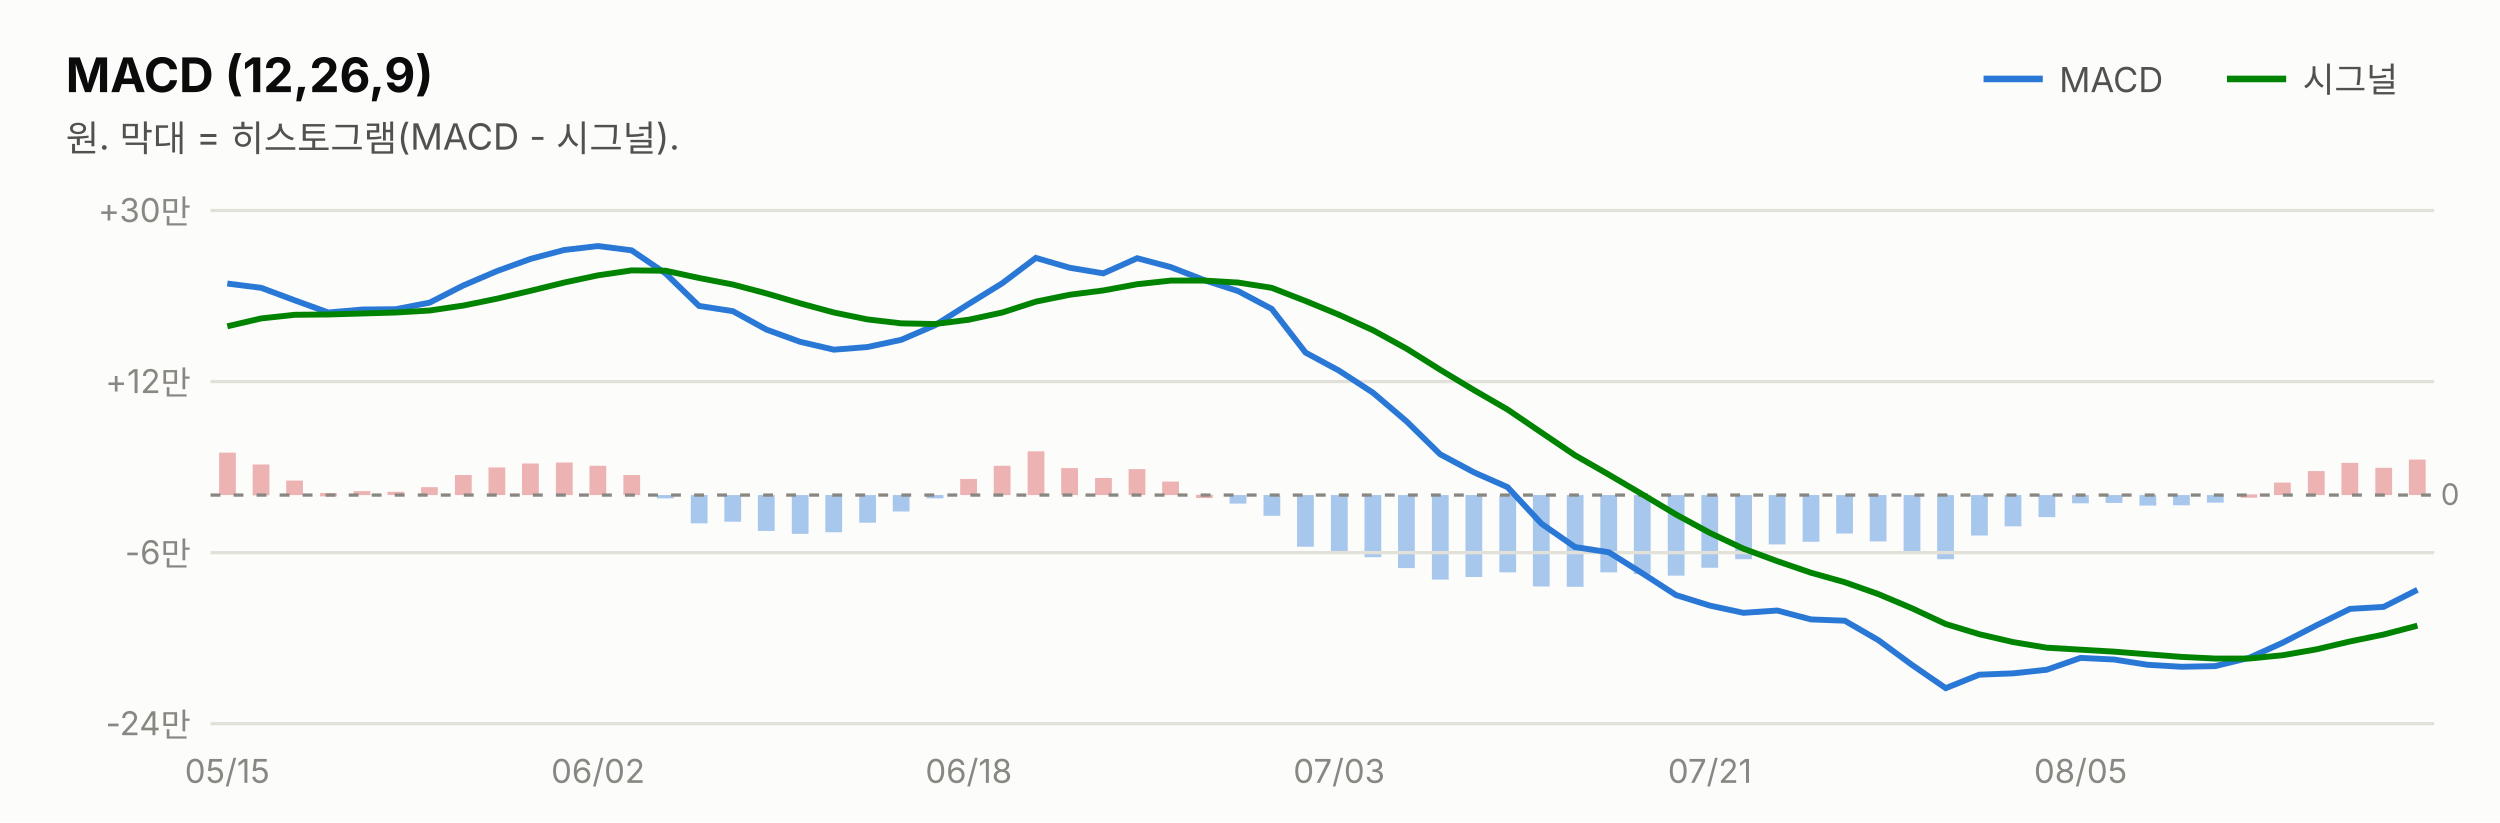
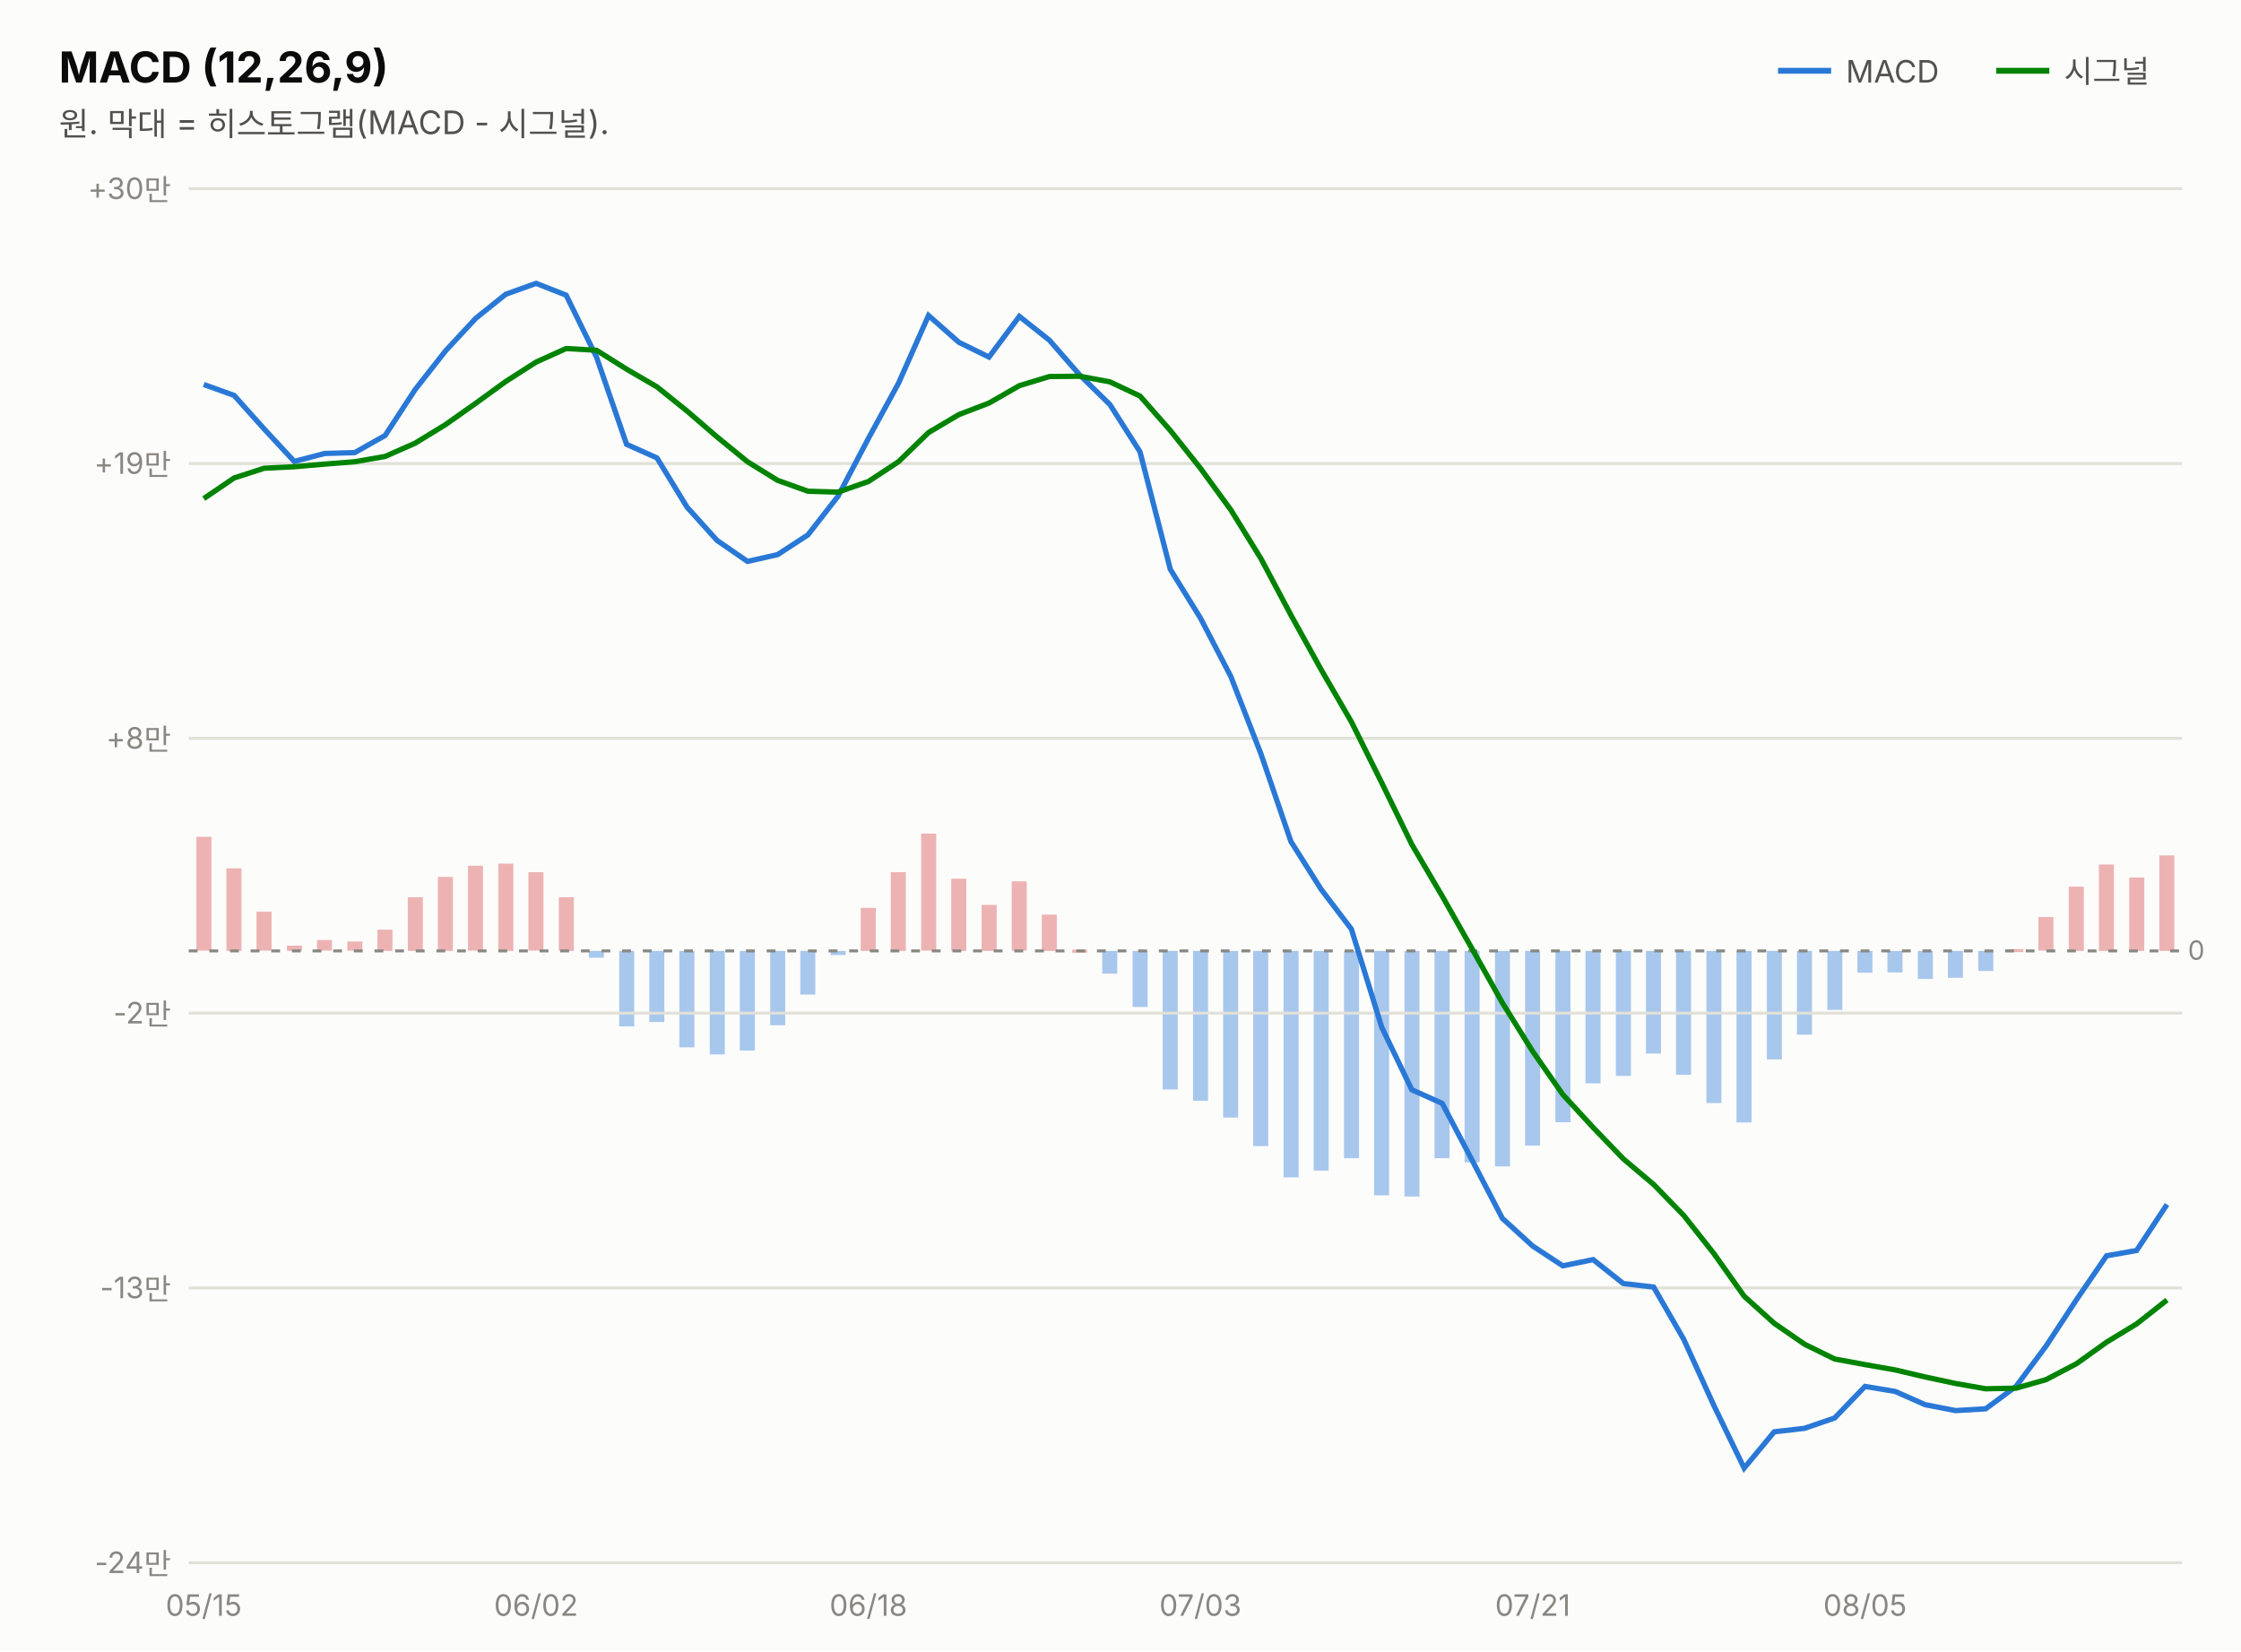
- <svg xmlns="http://www.w3.org/2000/svg" width="760" height="250" viewBox="0 0 760 250" font-family="system-ui,-apple-system,&quot;Segoe UI&quot;,&quot;Malgun Gothic&quot;,&quot;Apple SD Gothic Neo&quot;,sans-serif">
-   <rect width="760" height="250" fill="#fcfcfb" />
+ <svg xmlns="http://www.w3.org/2000/svg" width="760" height="560" viewBox="0 0 760 560" font-family="system-ui,-apple-system,&quot;Segoe UI&quot;,&quot;Malgun Gothic&quot;,&quot;Apple SD Gothic Neo&quot;,sans-serif">
+   <rect width="760" height="560" fill="#fcfcfb" />
  <text x="20" y="28" font-size="14.5" font-weight="700" fill="#0b0b0b">MACD (12,26,9)</text>
  <text x="20" y="46" font-size="11" fill="#52514e">원. 막대 = 히스토그램(MACD - 시그널).</text>
  <line x1="603" y1="24" x2="621" y2="24" stroke="#2a78d6" stroke-width="2" />
  <text x="626" y="28" font-size="10.5" fill="#52514e">MACD</text>
-   <rect x="732.3" y="139.7" width="5.1" height="10.8" fill="#d64545" opacity="0.4" />
-   <rect x="722.1" y="142.2" width="5.1" height="8.3" fill="#d64545" opacity="0.4" />
-   <rect x="711.8" y="140.7" width="5.1" height="9.8" fill="#d64545" opacity="0.4" />
-   <rect x="701.6" y="143.2" width="5.1" height="7.3" fill="#d64545" opacity="0.4" />
-   <rect x="691.3" y="146.7" width="5.1" height="3.8" fill="#d64545" opacity="0.4" />
-   <rect x="681.1" y="150.3" width="5.1" height="1.0" fill="#d64545" opacity="0.4" />
-   <rect x="670.9" y="150.5" width="5.1" height="2.3" fill="#2a78d6" opacity="0.4" />
-   <rect x="660.6" y="150.5" width="5.1" height="3.1" fill="#2a78d6" opacity="0.4" />
-   <rect x="650.4" y="150.5" width="5.1" height="3.2" fill="#2a78d6" opacity="0.4" />
-   <rect x="640.1" y="150.5" width="5.1" height="2.4" fill="#2a78d6" opacity="0.4" />
-   <rect x="629.9" y="150.5" width="5.1" height="2.5" fill="#2a78d6" opacity="0.4" />
-   <rect x="619.7" y="150.5" width="5.1" height="6.7" fill="#2a78d6" opacity="0.4" />
-   <rect x="609.4" y="150.5" width="5.1" height="9.5" fill="#2a78d6" opacity="0.4" />
-   <rect x="599.2" y="150.5" width="5.1" height="12.3" fill="#2a78d6" opacity="0.4" />
-   <rect x="588.9" y="150.5" width="5.1" height="19.5" fill="#2a78d6" opacity="0.4" />
-   <rect x="578.7" y="150.5" width="5.1" height="17.3" fill="#2a78d6" opacity="0.4" />
-   <rect x="568.4" y="150.5" width="5.1" height="14.1" fill="#2a78d6" opacity="0.4" />
-   <rect x="558.2" y="150.5" width="5.1" height="11.7" fill="#2a78d6" opacity="0.4" />
-   <rect x="548.0" y="150.5" width="5.1" height="14.2" fill="#2a78d6" opacity="0.4" />
-   <rect x="537.7" y="150.5" width="5.1" height="15.0" fill="#2a78d6" opacity="0.4" />
-   <rect x="527.5" y="150.5" width="5.1" height="19.5" fill="#2a78d6" opacity="0.4" />
-   <rect x="517.2" y="150.5" width="5.1" height="22.1" fill="#2a78d6" opacity="0.4" />
-   <rect x="507.0" y="150.5" width="5.1" height="24.5" fill="#2a78d6" opacity="0.4" />
-   <rect x="496.7" y="150.5" width="5.1" height="24.0" fill="#2a78d6" opacity="0.4" />
-   <rect x="486.5" y="150.5" width="5.1" height="23.5" fill="#2a78d6" opacity="0.4" />
-   <rect x="476.3" y="150.5" width="5.1" height="27.9" fill="#2a78d6" opacity="0.4" />
-   <rect x="466.0" y="150.5" width="5.1" height="27.8" fill="#2a78d6" opacity="0.4" />
-   <rect x="455.8" y="150.5" width="5.1" height="23.5" fill="#2a78d6" opacity="0.4" />
-   <rect x="445.5" y="150.5" width="5.1" height="24.9" fill="#2a78d6" opacity="0.4" />
-   <rect x="435.3" y="150.5" width="5.1" height="25.7" fill="#2a78d6" opacity="0.4" />
-   <rect x="425.0" y="150.5" width="5.1" height="22.2" fill="#2a78d6" opacity="0.4" />
-   <rect x="414.8" y="150.5" width="5.1" height="18.9" fill="#2a78d6" opacity="0.4" />
-   <rect x="404.6" y="150.5" width="5.1" height="17.0" fill="#2a78d6" opacity="0.4" />
-   <rect x="394.3" y="150.5" width="5.1" height="15.7" fill="#2a78d6" opacity="0.4" />
-   <rect x="384.1" y="150.5" width="5.1" height="6.3" fill="#2a78d6" opacity="0.4" />
-   <rect x="373.8" y="150.5" width="5.1" height="2.6" fill="#2a78d6" opacity="0.4" />
-   <rect x="363.6" y="150.4" width="5.1" height="1.0" fill="#d64545" opacity="0.4" />
-   <rect x="353.3" y="146.4" width="5.1" height="4.1" fill="#d64545" opacity="0.4" />
-   <rect x="343.1" y="142.6" width="5.1" height="7.9" fill="#d64545" opacity="0.4" />
-   <rect x="332.9" y="145.3" width="5.1" height="5.2" fill="#d64545" opacity="0.4" />
-   <rect x="322.6" y="142.3" width="5.1" height="8.2" fill="#d64545" opacity="0.4" />
-   <rect x="312.4" y="137.2" width="5.1" height="13.3" fill="#d64545" opacity="0.4" />
-   <rect x="302.1" y="141.6" width="5.1" height="8.9" fill="#d64545" opacity="0.4" />
-   <rect x="291.9" y="145.6" width="5.1" height="4.9" fill="#d64545" opacity="0.4" />
-   <rect x="281.7" y="150.5" width="5.1" height="1.0" fill="#2a78d6" opacity="0.4" />
-   <rect x="271.4" y="150.5" width="5.1" height="5.0" fill="#2a78d6" opacity="0.4" />
-   <rect x="261.2" y="150.5" width="5.1" height="8.4" fill="#2a78d6" opacity="0.4" />
-   <rect x="250.9" y="150.5" width="5.1" height="11.3" fill="#2a78d6" opacity="0.4" />
-   <rect x="240.7" y="150.5" width="5.1" height="11.8" fill="#2a78d6" opacity="0.4" />
-   <rect x="230.4" y="150.5" width="5.1" height="10.9" fill="#2a78d6" opacity="0.4" />
-   <rect x="220.2" y="150.5" width="5.1" height="8.1" fill="#2a78d6" opacity="0.4" />
-   <rect x="210.0" y="150.5" width="5.1" height="8.6" fill="#2a78d6" opacity="0.4" />
-   <rect x="199.7" y="150.5" width="5.1" height="1.0" fill="#2a78d6" opacity="0.4" />
-   <rect x="189.5" y="144.4" width="5.1" height="6.1" fill="#d64545" opacity="0.4" />
-   <rect x="179.2" y="141.6" width="5.1" height="8.9" fill="#d64545" opacity="0.4" />
-   <rect x="169.0" y="140.6" width="5.1" height="9.9" fill="#d64545" opacity="0.4" />
-   <rect x="158.7" y="140.9" width="5.1" height="9.6" fill="#d64545" opacity="0.4" />
-   <rect x="148.5" y="142.1" width="5.1" height="8.4" fill="#d64545" opacity="0.4" />
-   <rect x="138.3" y="144.4" width="5.1" height="6.1" fill="#d64545" opacity="0.4" />
-   <rect x="128.0" y="148.1" width="5.1" height="2.4" fill="#d64545" opacity="0.4" />
-   <rect x="117.8" y="149.5" width="5.1" height="1.0" fill="#d64545" opacity="0.4" />
-   <rect x="107.5" y="149.3" width="5.1" height="1.2" fill="#d64545" opacity="0.4" />
-   <rect x="97.3" y="149.9" width="5.1" height="1.0" fill="#d64545" opacity="0.4" />
-   <rect x="87.0" y="146.1" width="5.1" height="4.4" fill="#d64545" opacity="0.4" />
-   <rect x="76.8" y="141.2" width="5.1" height="9.4" fill="#d64545" opacity="0.4" />
-   <rect x="66.6" y="137.6" width="5.1" height="12.9" fill="#d64545" opacity="0.4" />
+   <rect x="732.3" y="290.1" width="5.1" height="32.4" fill="#d64545" opacity="0.4" />
+   <rect x="722.1" y="297.6" width="5.1" height="24.9" fill="#d64545" opacity="0.4" />
+   <rect x="711.8" y="293.2" width="5.1" height="29.3" fill="#d64545" opacity="0.4" />
+   <rect x="701.6" y="300.7" width="5.1" height="21.8" fill="#d64545" opacity="0.4" />
+   <rect x="691.3" y="311.0" width="5.1" height="11.4" fill="#d64545" opacity="0.4" />
+   <rect x="681.1" y="321.9" width="5.1" height="1.0" fill="#d64545" opacity="0.4" />
+   <rect x="670.9" y="322.5" width="5.1" height="6.8" fill="#2a78d6" opacity="0.4" />
+   <rect x="660.6" y="322.5" width="5.1" height="9.1" fill="#2a78d6" opacity="0.4" />
+   <rect x="650.4" y="322.5" width="5.1" height="9.5" fill="#2a78d6" opacity="0.4" />
+   <rect x="640.1" y="322.5" width="5.1" height="7.3" fill="#2a78d6" opacity="0.4" />
+   <rect x="629.9" y="322.5" width="5.1" height="7.4" fill="#2a78d6" opacity="0.4" />
+   <rect x="619.7" y="322.5" width="5.1" height="20.0" fill="#2a78d6" opacity="0.4" />
+   <rect x="609.4" y="322.5" width="5.1" height="28.4" fill="#2a78d6" opacity="0.4" />
+   <rect x="599.2" y="322.5" width="5.1" height="36.8" fill="#2a78d6" opacity="0.4" />
+   <rect x="588.9" y="322.5" width="5.1" height="58.2" fill="#2a78d6" opacity="0.4" />
+   <rect x="578.7" y="322.5" width="5.1" height="51.6" fill="#2a78d6" opacity="0.4" />
+   <rect x="568.4" y="322.5" width="5.1" height="42.0" fill="#2a78d6" opacity="0.4" />
+   <rect x="558.2" y="322.5" width="5.1" height="34.8" fill="#2a78d6" opacity="0.4" />
+   <rect x="548.0" y="322.5" width="5.1" height="42.4" fill="#2a78d6" opacity="0.4" />
+   <rect x="537.7" y="322.5" width="5.1" height="44.9" fill="#2a78d6" opacity="0.4" />
+   <rect x="527.5" y="322.5" width="5.1" height="58.1" fill="#2a78d6" opacity="0.4" />
+   <rect x="517.2" y="322.5" width="5.1" height="66.0" fill="#2a78d6" opacity="0.4" />
+   <rect x="507.0" y="322.5" width="5.1" height="73.1" fill="#2a78d6" opacity="0.4" />
+   <rect x="496.7" y="322.5" width="5.1" height="71.7" fill="#2a78d6" opacity="0.4" />
+   <rect x="486.5" y="322.5" width="5.1" height="70.3" fill="#2a78d6" opacity="0.4" />
+   <rect x="476.3" y="322.5" width="5.1" height="83.3" fill="#2a78d6" opacity="0.4" />
+   <rect x="466.0" y="322.5" width="5.1" height="82.9" fill="#2a78d6" opacity="0.4" />
+   <rect x="455.8" y="322.5" width="5.1" height="70.3" fill="#2a78d6" opacity="0.4" />
+   <rect x="445.5" y="322.5" width="5.1" height="74.5" fill="#2a78d6" opacity="0.4" />
+   <rect x="435.3" y="322.5" width="5.1" height="76.8" fill="#2a78d6" opacity="0.4" />
+   <rect x="425.0" y="322.5" width="5.1" height="66.2" fill="#2a78d6" opacity="0.4" />
+   <rect x="414.8" y="322.5" width="5.1" height="56.5" fill="#2a78d6" opacity="0.4" />
+   <rect x="404.6" y="322.5" width="5.1" height="50.8" fill="#2a78d6" opacity="0.4" />
+   <rect x="394.3" y="322.5" width="5.1" height="47.0" fill="#2a78d6" opacity="0.4" />
+   <rect x="384.1" y="322.5" width="5.1" height="19.0" fill="#2a78d6" opacity="0.4" />
+   <rect x="373.8" y="322.5" width="5.1" height="7.7" fill="#2a78d6" opacity="0.4" />
+   <rect x="363.6" y="322.1" width="5.1" height="1.0" fill="#d64545" opacity="0.4" />
+   <rect x="353.3" y="310.2" width="5.1" height="12.3" fill="#d64545" opacity="0.4" />
+   <rect x="343.1" y="298.9" width="5.1" height="23.5" fill="#d64545" opacity="0.4" />
+   <rect x="332.9" y="306.9" width="5.1" height="15.6" fill="#d64545" opacity="0.4" />
+   <rect x="322.6" y="298.0" width="5.1" height="24.5" fill="#d64545" opacity="0.4" />
+   <rect x="312.4" y="282.7" width="5.1" height="39.7" fill="#d64545" opacity="0.4" />
+   <rect x="302.1" y="295.8" width="5.1" height="26.7" fill="#d64545" opacity="0.4" />
+   <rect x="291.9" y="307.9" width="5.1" height="14.6" fill="#d64545" opacity="0.4" />
+   <rect x="281.7" y="322.5" width="5.1" height="1.4" fill="#2a78d6" opacity="0.4" />
+   <rect x="271.4" y="322.5" width="5.1" height="14.8" fill="#2a78d6" opacity="0.4" />
+   <rect x="261.2" y="322.5" width="5.1" height="25.2" fill="#2a78d6" opacity="0.4" />
+   <rect x="250.9" y="322.5" width="5.1" height="33.8" fill="#2a78d6" opacity="0.4" />
+   <rect x="240.7" y="322.5" width="5.1" height="35.1" fill="#2a78d6" opacity="0.4" />
+   <rect x="230.4" y="322.5" width="5.1" height="32.7" fill="#2a78d6" opacity="0.4" />
+   <rect x="220.2" y="322.5" width="5.1" height="24.1" fill="#2a78d6" opacity="0.4" />
+   <rect x="210.0" y="322.5" width="5.1" height="25.6" fill="#2a78d6" opacity="0.4" />
+   <rect x="199.7" y="322.5" width="5.1" height="2.3" fill="#2a78d6" opacity="0.4" />
+   <rect x="189.5" y="304.3" width="5.1" height="18.2" fill="#d64545" opacity="0.4" />
+   <rect x="179.2" y="295.8" width="5.1" height="26.6" fill="#d64545" opacity="0.4" />
+   <rect x="169.0" y="292.9" width="5.1" height="29.6" fill="#d64545" opacity="0.4" />
+   <rect x="158.7" y="293.6" width="5.1" height="28.8" fill="#d64545" opacity="0.4" />
+   <rect x="148.5" y="297.4" width="5.1" height="25.1" fill="#d64545" opacity="0.4" />
+   <rect x="138.3" y="304.3" width="5.1" height="18.2" fill="#d64545" opacity="0.4" />
+   <rect x="128.0" y="315.3" width="5.1" height="7.2" fill="#d64545" opacity="0.4" />
+   <rect x="117.8" y="319.3" width="5.1" height="3.1" fill="#d64545" opacity="0.4" />
+   <rect x="107.5" y="318.8" width="5.1" height="3.6" fill="#d64545" opacity="0.4" />
+   <rect x="97.3" y="320.7" width="5.1" height="1.8" fill="#d64545" opacity="0.4" />
+   <rect x="87.0" y="309.2" width="5.1" height="13.2" fill="#d64545" opacity="0.4" />
+   <rect x="76.8" y="294.5" width="5.1" height="28.0" fill="#d64545" opacity="0.4" />
+   <rect x="66.6" y="283.8" width="5.1" height="38.6" fill="#d64545" opacity="0.4" />
  <line x1="677" y1="24" x2="695" y2="24" stroke="#008300" stroke-width="2" />
  <text x="700" y="28" font-size="10.5" fill="#52514e">시그널</text>
-   <line x1="64" y1="220.0" x2="740" y2="220.0" stroke="#e1e0d9" stroke-width="1" />
-   <text x="58" y="223.5" font-size="10" fill="#898781" text-anchor="end" style="font-variant-numeric:tabular-nums">-24만</text>
-   <line x1="64" y1="168.0" x2="740" y2="168.0" stroke="#e1e0d9" stroke-width="1" />
-   <text x="58" y="171.5" font-size="10" fill="#898781" text-anchor="end" style="font-variant-numeric:tabular-nums">-6만</text>
-   <line x1="64" y1="116.0" x2="740" y2="116.0" stroke="#e1e0d9" stroke-width="1" />
-   <text x="58" y="119.5" font-size="10" fill="#898781" text-anchor="end" style="font-variant-numeric:tabular-nums">+12만</text>
+   <line x1="64" y1="530.0" x2="740" y2="530.0" stroke="#e1e0d9" stroke-width="1" />
+   <text x="58" y="533.5" font-size="10" fill="#898781" text-anchor="end" style="font-variant-numeric:tabular-nums">-24만</text>
+   <line x1="64" y1="436.8" x2="740" y2="436.8" stroke="#e1e0d9" stroke-width="1" />
+   <text x="58" y="440.3" font-size="10" fill="#898781" text-anchor="end" style="font-variant-numeric:tabular-nums">-13만</text>
+   <line x1="64" y1="343.6" x2="740" y2="343.6" stroke="#e1e0d9" stroke-width="1" />
+   <text x="58" y="347.1" font-size="10" fill="#898781" text-anchor="end" style="font-variant-numeric:tabular-nums">-2만</text>
+   <line x1="64" y1="250.4" x2="740" y2="250.4" stroke="#e1e0d9" stroke-width="1" />
+   <text x="58" y="253.9" font-size="10" fill="#898781" text-anchor="end" style="font-variant-numeric:tabular-nums">+8만</text>
+   <line x1="64" y1="157.2" x2="740" y2="157.2" stroke="#e1e0d9" stroke-width="1" />
+   <text x="58" y="160.7" font-size="10" fill="#898781" text-anchor="end" style="font-variant-numeric:tabular-nums">+19만</text>
  <line x1="64" y1="64.0" x2="740" y2="64.0" stroke="#e1e0d9" stroke-width="1" />
  <text x="58" y="67.5" font-size="10" fill="#898781" text-anchor="end" style="font-variant-numeric:tabular-nums">+30만</text>
-   <line x1="64" y1="150.5" x2="740" y2="150.5" stroke="#898781" stroke-width="1" stroke-dasharray="3 4" />
-   <text x="742" y="153.5" font-size="9" fill="#898781">0</text>
-   <path d="M69.1,86.2 L79.4,87.5 L89.6,91.3 L99.8,95.0 L110.1,94.1 L120.3,94.0 L130.6,92.0 L140.8,86.8 L151.1,82.4 L161.3,78.7 L171.5,76.0 L181.8,74.8 L192.0,76.1 L202.3,83.1 L212.5,93.0 L222.8,94.6 L233.0,100.2 L243.2,103.9 L253.5,106.3 L263.7,105.5 L274.0,103.3 L284.2,98.9 L294.5,92.4 L304.7,86.1 L314.9,78.4 L325.2,81.4 L335.4,83.1 L345.7,78.5 L355.9,81.2 L366.2,85.2 L376.4,88.5 L386.6,93.9 L396.9,107.2 L407.1,112.7 L417.4,119.4 L427.6,128.1 L437.8,138.1 L448.1,143.6 L458.3,148.1 L468.6,159.2 L478.8,166.3 L489.1,167.9 L499.3,174.3 L509.5,180.9 L519.8,184.1 L530.0,186.3 L540.3,185.6 L550.5,188.3 L560.8,188.7 L571.0,194.6 L581.2,202.1 L591.5,209.2 L601.7,205.1 L612.0,204.7 L622.2,203.6 L632.5,200.0 L642.7,200.5 L652.9,202.1 L663.2,202.7 L673.4,202.5 L683.7,200.0 L693.9,195.4 L704.2,190.1 L714.4,185.1 L724.6,184.5 L734.9,179.3" fill="none" stroke="#2a78d6" stroke-width="1.8" />
-   <path d="M69.1,99.2 L79.4,96.8 L89.6,95.7 L99.8,95.6 L110.1,95.3 L120.3,95.0 L130.6,94.4 L140.8,92.9 L151.1,90.8 L161.3,88.4 L171.5,85.9 L181.8,83.7 L192.0,82.2 L202.3,82.3 L212.5,84.5 L222.8,86.5 L233.0,89.2 L243.2,92.2 L253.5,95.0 L263.7,97.1 L274.0,98.3 L284.2,98.5 L294.5,97.2 L304.7,95.0 L314.9,91.7 L325.2,89.6 L335.4,88.3 L345.7,86.4 L355.9,85.3 L366.2,85.3 L376.4,85.9 L386.6,87.5 L396.9,91.5 L407.1,95.7 L417.4,100.4 L427.6,106.0 L437.8,112.4 L448.1,118.6 L458.3,124.5 L468.6,131.5 L478.8,138.4 L489.1,144.3 L499.3,150.3 L509.5,156.4 L519.8,162.0 L530.0,166.8 L540.3,170.6 L550.5,174.1 L560.8,177.0 L571.0,180.6 L581.2,184.9 L591.5,189.7 L601.7,192.8 L612.0,195.2 L622.2,196.9 L632.5,197.5 L642.7,198.1 L652.9,198.9 L663.2,199.7 L673.4,200.2 L683.7,200.2 L693.9,199.2 L704.2,197.4 L714.4,195.0 L724.6,192.9 L734.9,190.2" fill="none" stroke="#008300" stroke-width="1.8" />
-   <text x="69.1" y="238" font-size="10" fill="#898781" text-anchor="middle">05/15</text>
-   <text x="181.8" y="238" font-size="10" fill="#898781" text-anchor="middle">06/02</text>
-   <text x="294.5" y="238" font-size="10" fill="#898781" text-anchor="middle">06/18</text>
-   <text x="407.1" y="238" font-size="10" fill="#898781" text-anchor="middle">07/03</text>
-   <text x="519.8" y="238" font-size="10" fill="#898781" text-anchor="middle">07/21</text>
-   <text x="632.5" y="238" font-size="10" fill="#898781" text-anchor="middle">08/05</text>
+   <line x1="64" y1="322.5" x2="740" y2="322.5" stroke="#898781" stroke-width="1" stroke-dasharray="3 4" />
+   <text x="742" y="325.5" font-size="9" fill="#898781">0</text>
+   <path d="M69.1,130.4 L79.4,134.1 L89.6,145.5 L99.8,156.5 L110.1,153.8 L120.3,153.5 L130.6,147.7 L140.8,132.1 L151.1,119.0 L161.3,108.0 L171.5,99.8 L181.8,96.1 L192.0,100.1 L202.3,121.1 L212.5,150.7 L222.8,155.3 L233.0,172.0 L243.2,183.3 L253.5,190.4 L263.7,188.1 L274.0,181.4 L284.2,168.3 L294.5,148.7 L304.7,130.0 L314.9,107.0 L325.2,116.1 L335.4,121.1 L345.7,107.3 L355.9,115.4 L366.2,127.2 L376.4,137.2 L386.6,153.2 L396.9,193.1 L407.1,209.6 L417.4,229.4 L427.6,255.6 L437.8,285.4 L448.1,301.7 L458.3,315.1 L468.6,348.4 L478.8,369.6 L489.1,374.2 L499.3,393.6 L509.5,413.2 L519.8,422.6 L530.0,429.3 L540.3,427.2 L550.5,435.3 L560.8,436.5 L571.0,454.2 L581.2,476.6 L591.5,497.9 L601.7,485.6 L612.0,484.4 L622.2,480.9 L632.5,470.2 L642.7,471.9 L652.9,476.4 L663.2,478.4 L673.4,477.8 L683.7,470.2 L693.9,456.5 L704.2,440.8 L714.4,425.9 L724.6,424.1 L734.9,408.5" fill="none" stroke="#2a78d6" stroke-width="1.8" />
+   <path d="M69.1,169.1 L79.4,162.1 L89.6,158.8 L99.8,158.3 L110.1,157.4 L120.3,156.6 L130.6,154.8 L140.8,150.3 L151.1,144.0 L161.3,136.8 L171.5,129.4 L181.8,122.8 L192.0,118.2 L202.3,118.8 L212.5,125.2 L222.8,131.2 L233.0,139.4 L243.2,148.2 L253.5,156.6 L263.7,162.9 L274.0,166.6 L284.2,166.9 L294.5,163.3 L304.7,156.6 L314.9,146.7 L325.2,140.6 L335.4,136.7 L345.7,130.8 L355.9,127.7 L366.2,127.6 L376.4,129.5 L386.6,134.3 L396.9,146.0 L407.1,158.8 L417.4,172.9 L427.6,189.4 L437.8,208.6 L448.1,227.2 L458.3,244.8 L468.6,265.5 L478.8,286.4 L489.1,303.9 L499.3,321.9 L509.5,340.1 L519.8,356.6 L530.0,371.2 L540.3,382.4 L550.5,393.0 L560.8,401.7 L571.0,412.2 L581.2,425.1 L591.5,439.6 L601.7,448.8 L612.0,455.9 L622.2,460.9 L632.5,462.8 L642.7,464.6 L652.9,467.0 L663.2,469.2 L673.4,471.0 L683.7,470.8 L693.9,467.9 L704.2,462.5 L714.4,455.2 L724.6,449.0 L734.9,440.9" fill="none" stroke="#008300" stroke-width="1.8" />
+   <text x="69.1" y="548" font-size="10" fill="#898781" text-anchor="middle">05/15</text>
+   <text x="181.8" y="548" font-size="10" fill="#898781" text-anchor="middle">06/02</text>
+   <text x="294.5" y="548" font-size="10" fill="#898781" text-anchor="middle">06/18</text>
+   <text x="407.1" y="548" font-size="10" fill="#898781" text-anchor="middle">07/03</text>
+   <text x="519.8" y="548" font-size="10" fill="#898781" text-anchor="middle">07/21</text>
+   <text x="632.5" y="548" font-size="10" fill="#898781" text-anchor="middle">08/05</text>
</svg>
